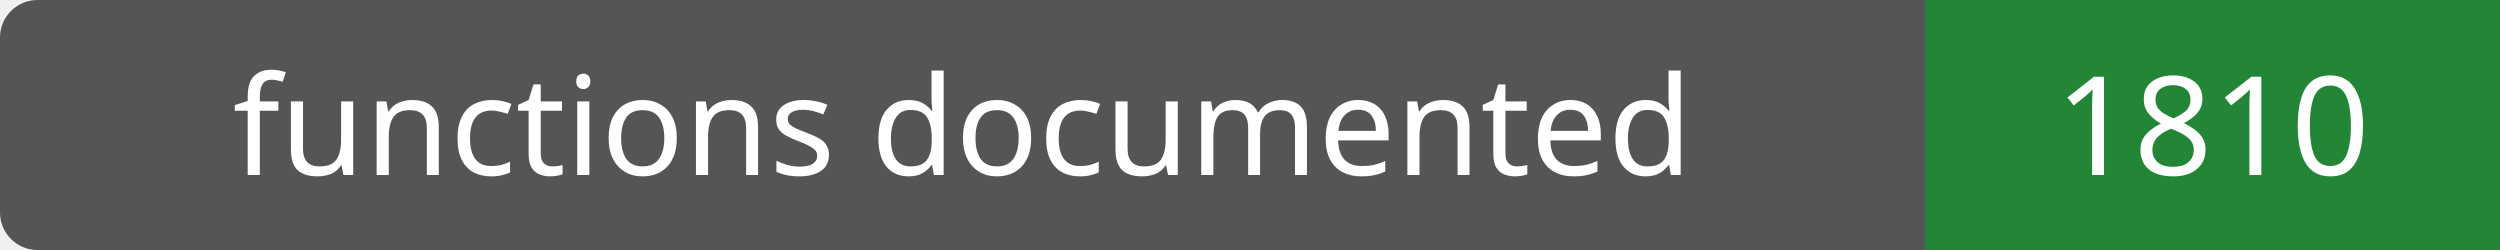
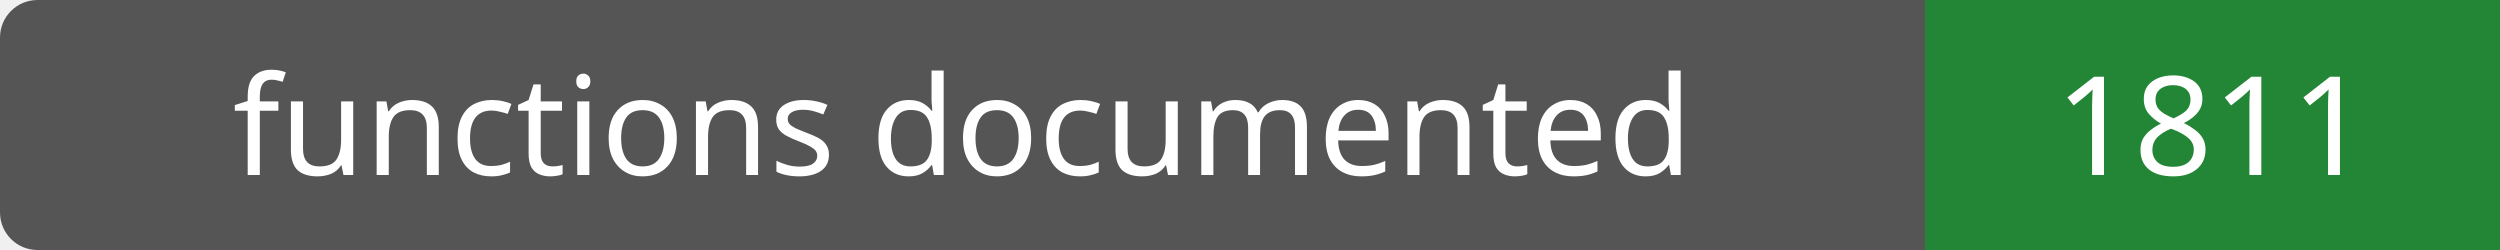
- <svg xmlns="http://www.w3.org/2000/svg" width="200" height="20" role="img" aria-label="functions documented: 1810">
+ <svg xmlns="http://www.w3.org/2000/svg" width="200" height="20" role="img" aria-label="functions documented: 1811">
  <rect width="200" height="20" rx="3" fill="#555" />
  <path fill="#238636" d="M154 0h46v20H154z" />
  <g fill="#fff" text-anchor="middle" font-family="Verdana,sans-serif" font-size="11">
    <text x="77.0" y="14">functions documented</text>
-     <text x="177.0" y="14">1810</text>
+     <text x="177.0" y="14">1811</text>
  </g>
</svg>
